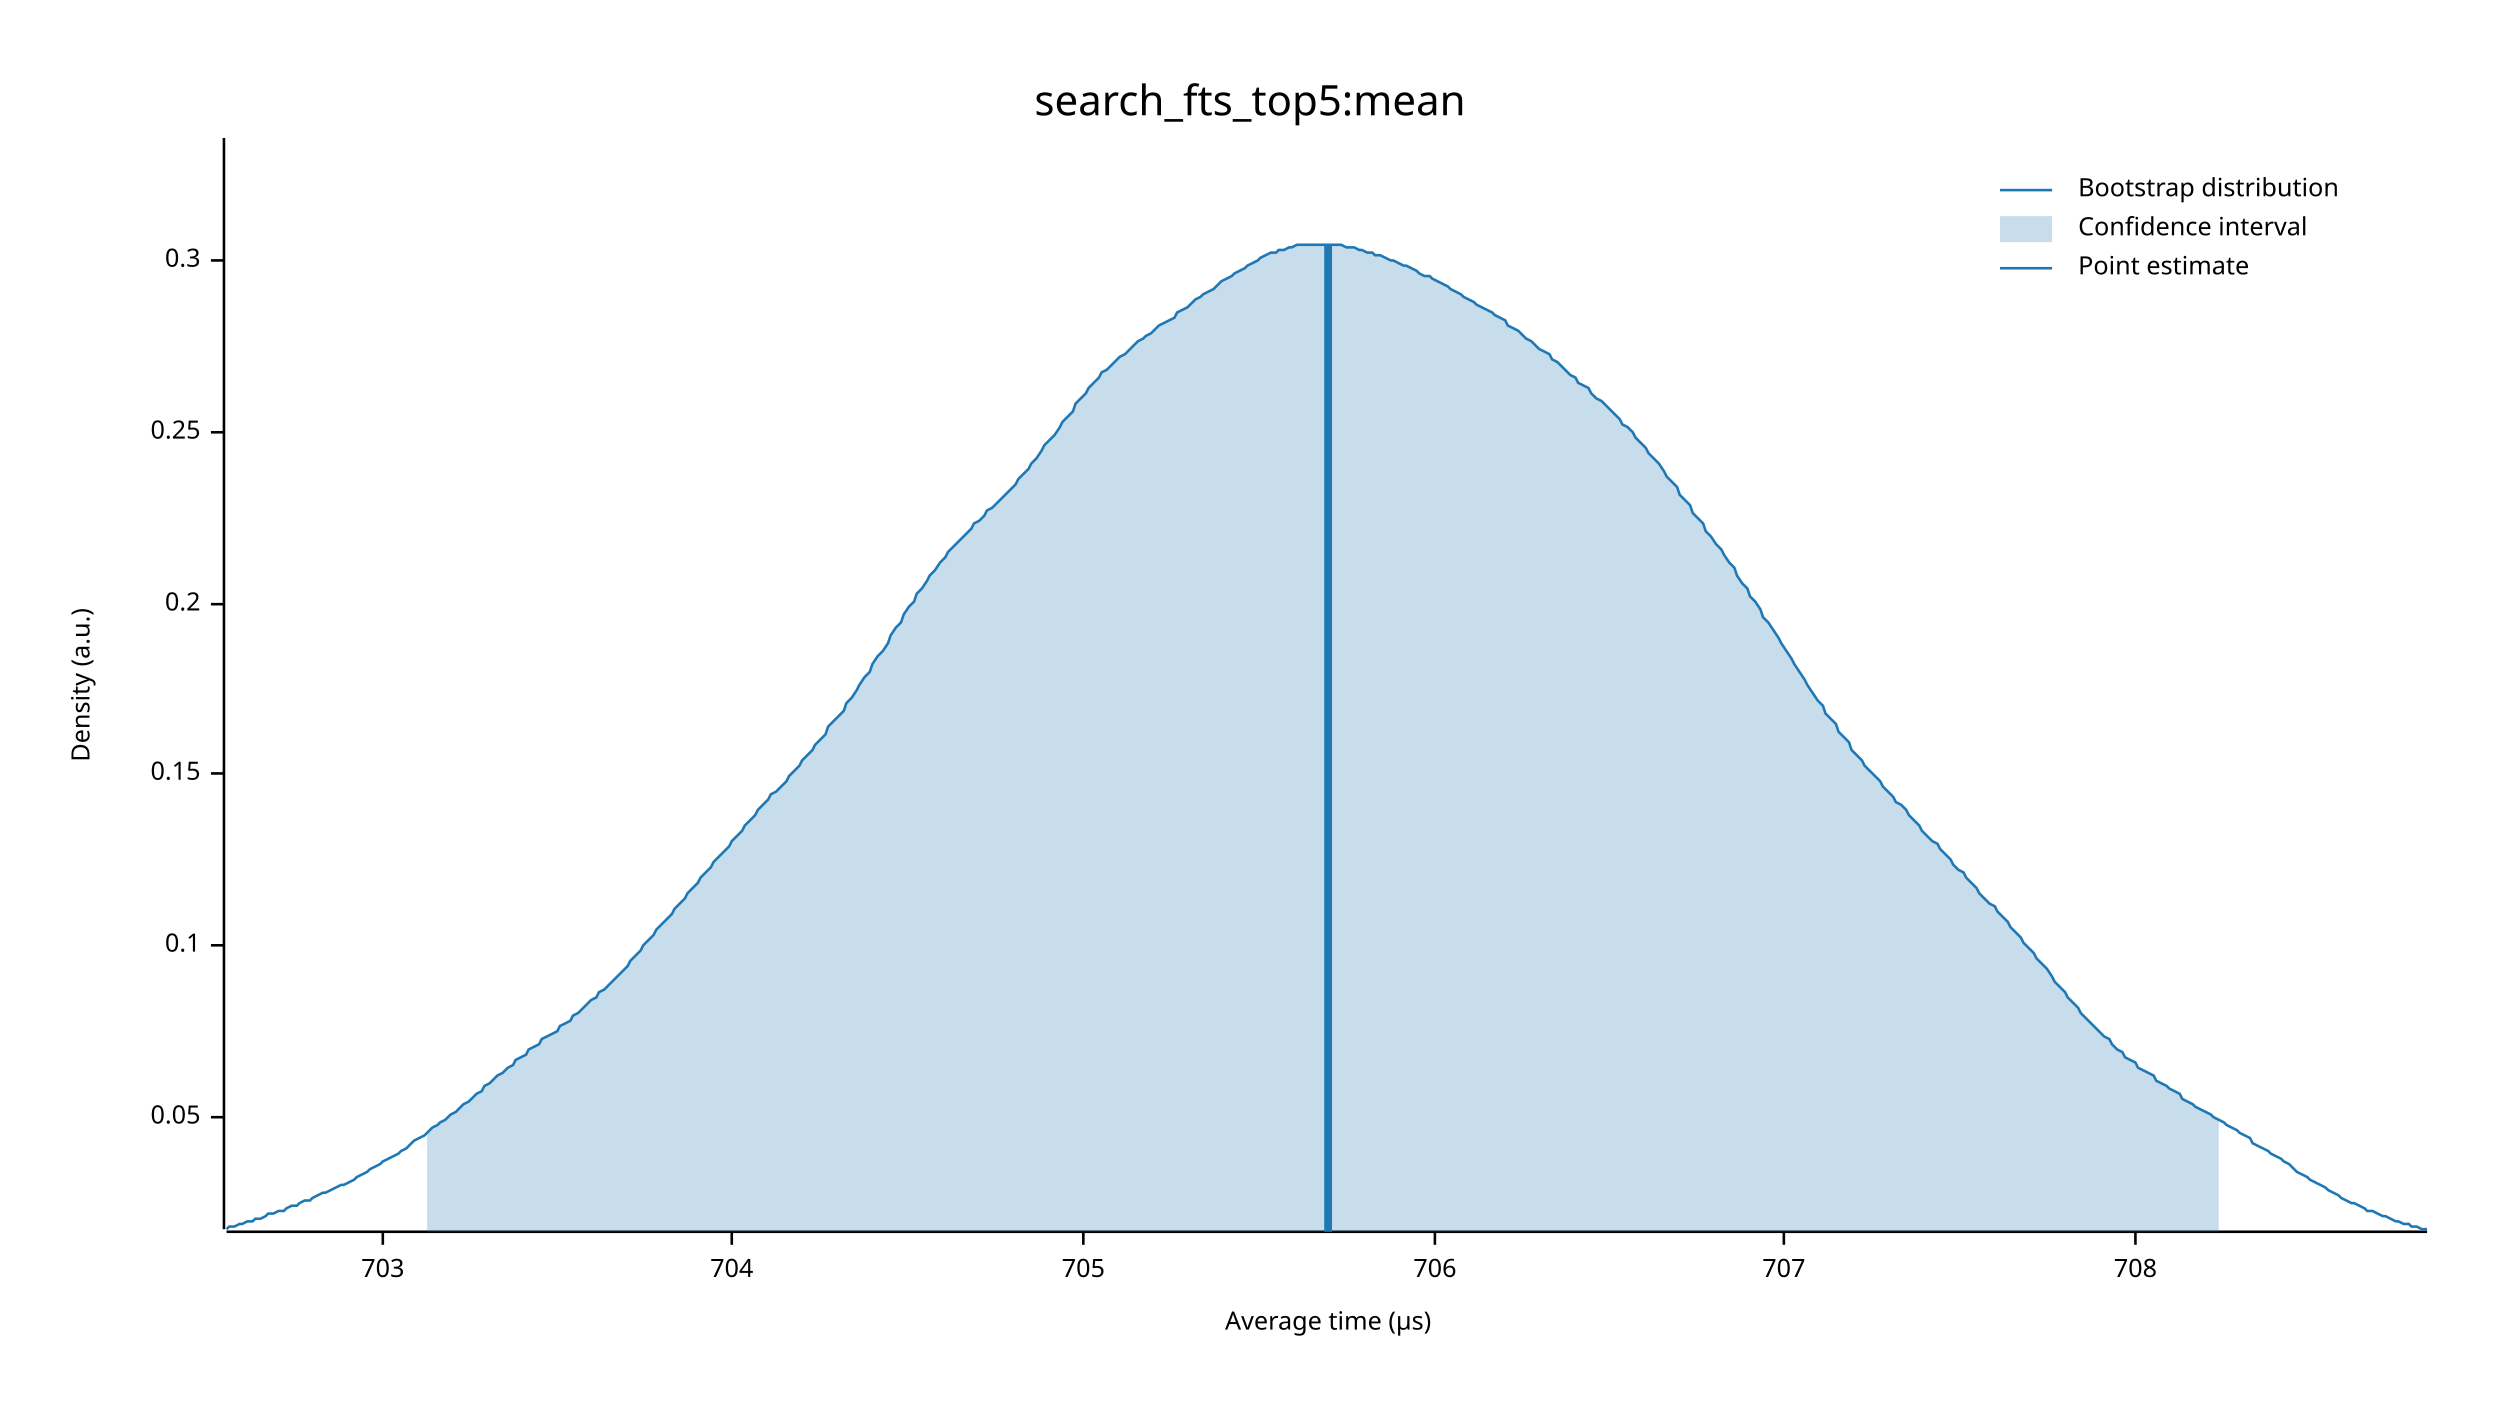
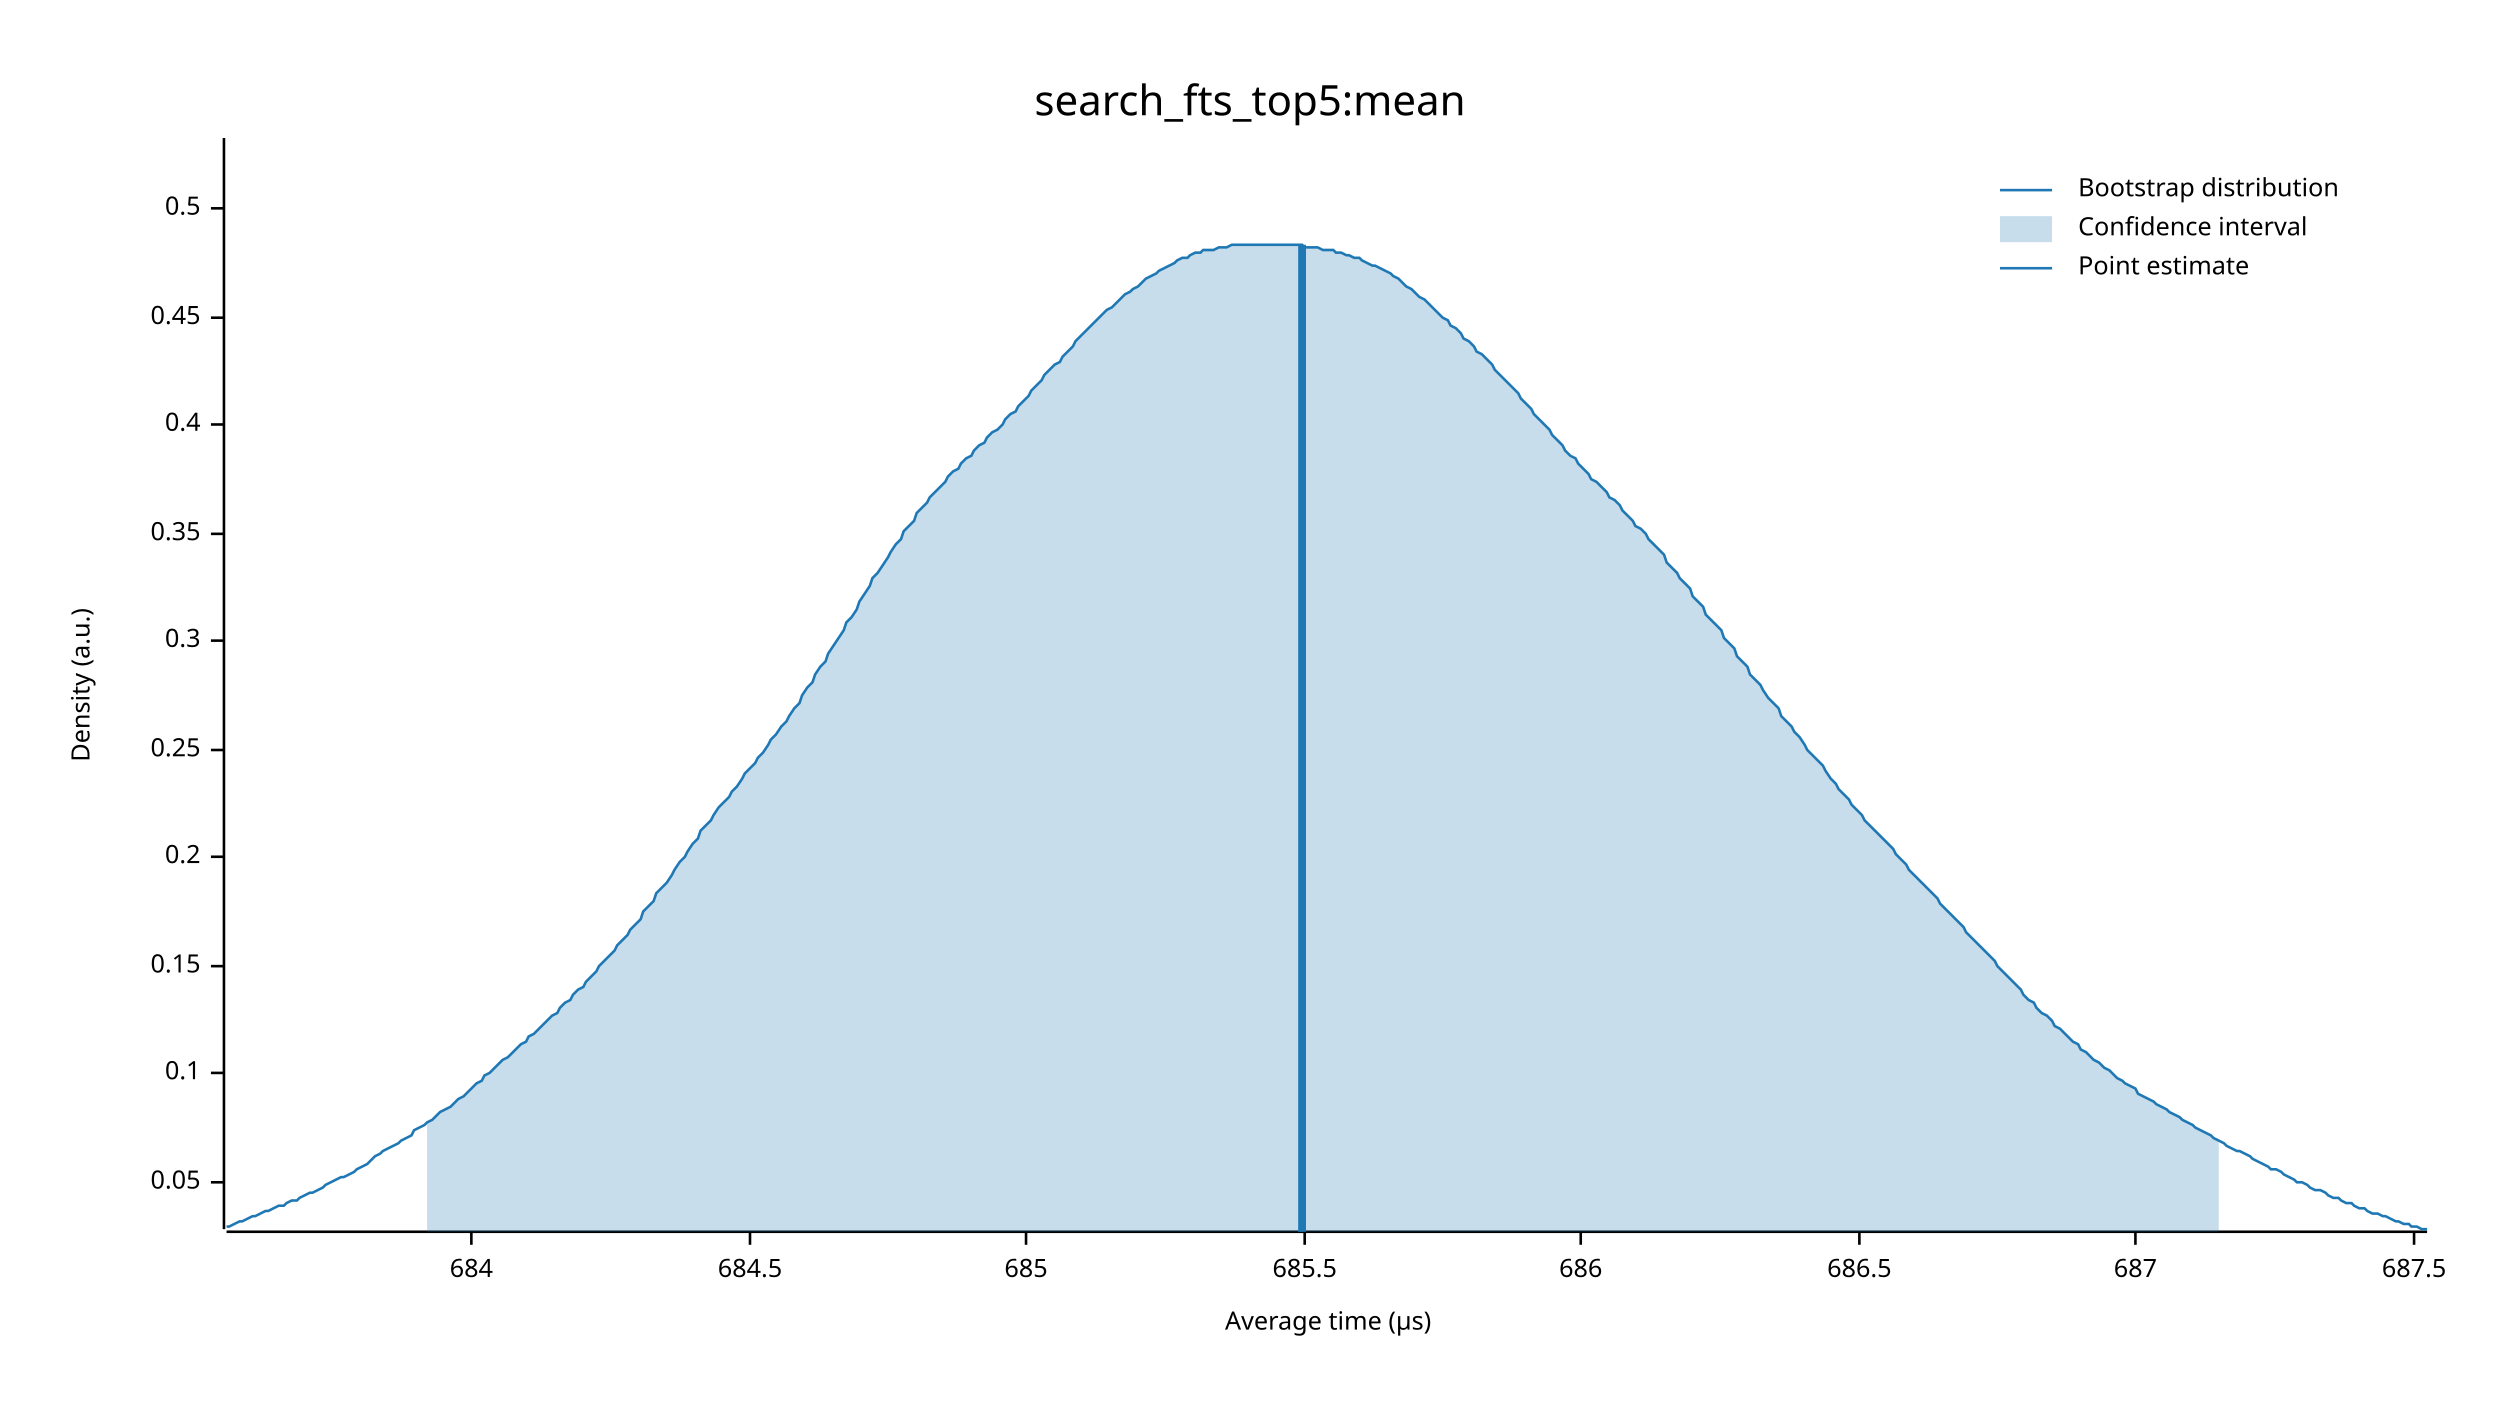
<svg xmlns="http://www.w3.org/2000/svg" width="960" height="540" viewBox="0 0 960 540">
  <text x="480" y="32" dy="0.76em" text-anchor="middle" font-family="sans-serif" font-size="16.129" opacity="1" fill="#000000">
search_fts_top5:mean
</text>
  <text x="27" y="263" dy="0.76em" text-anchor="middle" font-family="sans-serif" font-size="9.677" opacity="1" fill="#000000" transform="rotate(270, 27, 263)">
Density (a.u.)
</text>
  <text x="510" y="513" dy="-0.5ex" text-anchor="middle" font-family="sans-serif" font-size="9.677" opacity="1" fill="#000000">
Average time (µs)
</text>
  <polyline fill="none" opacity="1" stroke="#000000" stroke-width="1" points="86,53 86,472 " />
-   <text x="77" y="429" dy="0.5ex" text-anchor="end" font-family="sans-serif" font-size="9.677" opacity="1" fill="#000000">
+   <text x="77" y="454" dy="0.5ex" text-anchor="end" font-family="sans-serif" font-size="9.677" opacity="1" fill="#000000">
0.05
</text>
-   <polyline fill="none" opacity="1" stroke="#000000" stroke-width="1" points="81,429 86,429 " />
-   <text x="77" y="363" dy="0.5ex" text-anchor="end" font-family="sans-serif" font-size="9.677" opacity="1" fill="#000000">
+   <polyline fill="none" opacity="1" stroke="#000000" stroke-width="1" points="81,454 86,454 " />
+   <text x="77" y="412" dy="0.5ex" text-anchor="end" font-family="sans-serif" font-size="9.677" opacity="1" fill="#000000">
0.1
</text>
-   <polyline fill="none" opacity="1" stroke="#000000" stroke-width="1" points="81,363 86,363 " />
-   <text x="77" y="297" dy="0.5ex" text-anchor="end" font-family="sans-serif" font-size="9.677" opacity="1" fill="#000000">
+   <polyline fill="none" opacity="1" stroke="#000000" stroke-width="1" points="81,412 86,412 " />
+   <text x="77" y="371" dy="0.5ex" text-anchor="end" font-family="sans-serif" font-size="9.677" opacity="1" fill="#000000">
0.15
</text>
-   <polyline fill="none" opacity="1" stroke="#000000" stroke-width="1" points="81,297 86,297 " />
-   <text x="77" y="232" dy="0.5ex" text-anchor="end" font-family="sans-serif" font-size="9.677" opacity="1" fill="#000000">
+   <polyline fill="none" opacity="1" stroke="#000000" stroke-width="1" points="81,371 86,371 " />
+   <text x="77" y="329" dy="0.5ex" text-anchor="end" font-family="sans-serif" font-size="9.677" opacity="1" fill="#000000">
0.2
</text>
-   <polyline fill="none" opacity="1" stroke="#000000" stroke-width="1" points="81,232 86,232 " />
-   <text x="77" y="166" dy="0.5ex" text-anchor="end" font-family="sans-serif" font-size="9.677" opacity="1" fill="#000000">
+   <polyline fill="none" opacity="1" stroke="#000000" stroke-width="1" points="81,329 86,329 " />
+   <text x="77" y="288" dy="0.5ex" text-anchor="end" font-family="sans-serif" font-size="9.677" opacity="1" fill="#000000">
0.25
</text>
-   <polyline fill="none" opacity="1" stroke="#000000" stroke-width="1" points="81,166 86,166 " />
-   <text x="77" y="100" dy="0.5ex" text-anchor="end" font-family="sans-serif" font-size="9.677" opacity="1" fill="#000000">
+   <polyline fill="none" opacity="1" stroke="#000000" stroke-width="1" points="81,288 86,288 " />
+   <text x="77" y="246" dy="0.5ex" text-anchor="end" font-family="sans-serif" font-size="9.677" opacity="1" fill="#000000">
0.3
</text>
-   <polyline fill="none" opacity="1" stroke="#000000" stroke-width="1" points="81,100 86,100 " />
+   <polyline fill="none" opacity="1" stroke="#000000" stroke-width="1" points="81,246 86,246 " />
+   <text x="77" y="205" dy="0.5ex" text-anchor="end" font-family="sans-serif" font-size="9.677" opacity="1" fill="#000000">
+ 0.35
+ </text>
+   <polyline fill="none" opacity="1" stroke="#000000" stroke-width="1" points="81,205 86,205 " />
+   <text x="77" y="163" dy="0.5ex" text-anchor="end" font-family="sans-serif" font-size="9.677" opacity="1" fill="#000000">
+ 0.4
+ </text>
+   <polyline fill="none" opacity="1" stroke="#000000" stroke-width="1" points="81,163 86,163 " />
+   <text x="77" y="122" dy="0.5ex" text-anchor="end" font-family="sans-serif" font-size="9.677" opacity="1" fill="#000000">
+ 0.45
+ </text>
+   <polyline fill="none" opacity="1" stroke="#000000" stroke-width="1" points="81,122 86,122 " />
+   <text x="77" y="80" dy="0.5ex" text-anchor="end" font-family="sans-serif" font-size="9.677" opacity="1" fill="#000000">
+ 0.5
+ </text>
+   <polyline fill="none" opacity="1" stroke="#000000" stroke-width="1" points="81,80 86,80 " />
  <polyline fill="none" opacity="1" stroke="#000000" stroke-width="1" points="87,473 932,473 " />
-   <text x="147" y="483" dy="0.76em" text-anchor="middle" font-family="sans-serif" font-size="9.677" opacity="1" fill="#000000">
- 703
+   <text x="181" y="483" dy="0.76em" text-anchor="middle" font-family="sans-serif" font-size="9.677" opacity="1" fill="#000000">
+ 684
</text>
-   <polyline fill="none" opacity="1" stroke="#000000" stroke-width="1" points="147,473 147,478 " />
-   <text x="281" y="483" dy="0.76em" text-anchor="middle" font-family="sans-serif" font-size="9.677" opacity="1" fill="#000000">
- 704
+   <polyline fill="none" opacity="1" stroke="#000000" stroke-width="1" points="181,473 181,478 " />
+   <text x="288" y="483" dy="0.76em" text-anchor="middle" font-family="sans-serif" font-size="9.677" opacity="1" fill="#000000">
+ 684.5
</text>
-   <polyline fill="none" opacity="1" stroke="#000000" stroke-width="1" points="281,473 281,478 " />
-   <text x="416" y="483" dy="0.76em" text-anchor="middle" font-family="sans-serif" font-size="9.677" opacity="1" fill="#000000">
- 705
+   <polyline fill="none" opacity="1" stroke="#000000" stroke-width="1" points="288,473 288,478 " />
+   <text x="394" y="483" dy="0.76em" text-anchor="middle" font-family="sans-serif" font-size="9.677" opacity="1" fill="#000000">
+ 685
</text>
-   <polyline fill="none" opacity="1" stroke="#000000" stroke-width="1" points="416,473 416,478 " />
-   <text x="551" y="483" dy="0.76em" text-anchor="middle" font-family="sans-serif" font-size="9.677" opacity="1" fill="#000000">
- 706
+   <polyline fill="none" opacity="1" stroke="#000000" stroke-width="1" points="394,473 394,478 " />
+   <text x="501" y="483" dy="0.76em" text-anchor="middle" font-family="sans-serif" font-size="9.677" opacity="1" fill="#000000">
+ 685.5
</text>
-   <polyline fill="none" opacity="1" stroke="#000000" stroke-width="1" points="551,473 551,478 " />
-   <text x="685" y="483" dy="0.76em" text-anchor="middle" font-family="sans-serif" font-size="9.677" opacity="1" fill="#000000">
- 707
+   <polyline fill="none" opacity="1" stroke="#000000" stroke-width="1" points="501,473 501,478 " />
+   <text x="607" y="483" dy="0.76em" text-anchor="middle" font-family="sans-serif" font-size="9.677" opacity="1" fill="#000000">
+ 686
</text>
-   <polyline fill="none" opacity="1" stroke="#000000" stroke-width="1" points="685,473 685,478 " />
+   <polyline fill="none" opacity="1" stroke="#000000" stroke-width="1" points="607,473 607,478 " />
+   <text x="714" y="483" dy="0.76em" text-anchor="middle" font-family="sans-serif" font-size="9.677" opacity="1" fill="#000000">
+ 686.5
+ </text>
+   <polyline fill="none" opacity="1" stroke="#000000" stroke-width="1" points="714,473 714,478 " />
  <text x="820" y="483" dy="0.76em" text-anchor="middle" font-family="sans-serif" font-size="9.677" opacity="1" fill="#000000">
- 708
+ 687
</text>
  <polyline fill="none" opacity="1" stroke="#000000" stroke-width="1" points="820,473 820,478 " />
-   <polyline fill="none" opacity="1" stroke="#1F78B4" stroke-width="1" points="87,472 88,471 90,471 92,470 93,470 95,469 97,469 98,468 100,468 102,467 103,466 105,466 107,465 109,465 110,464 112,463 114,463 115,462 117,461 119,461 120,460 122,459 124,458 125,458 127,457 129,456 131,455 132,455 134,454 136,453 137,452 139,451 141,450 142,449 144,448 146,447 147,446 149,445 151,444 153,443 154,442 156,441 158,439 159,438 161,437 163,436 164,435 166,433 168,432 169,431 171,430 173,428 175,427 176,426 178,424 180,423 181,422 183,420 185,419 186,417 188,416 190,414 191,413 193,412 195,410 197,409 198,407 200,406 202,405 203,403 205,402 207,401 208,399 210,398 212,397 214,396 215,394 217,393 219,392 220,390 222,389 224,387 225,386 227,384 229,383 230,381 232,380 234,378 236,376 237,375 239,373 241,371 242,369 244,367 246,365 247,363 249,361 251,359 252,357 254,355 256,353 258,351 259,349 261,347 263,345 264,343 266,341 268,339 269,337 271,335 273,333 274,331 276,329 278,327 280,325 281,323 283,321 285,319 286,317 288,315 290,313 291,311 293,309 295,307 296,305 298,304 300,302 302,300 303,298 305,296 307,294 308,292 310,290 312,288 313,286 315,284 317,282 318,279 320,277 322,275 324,273 325,270 327,268 329,265 330,263 332,260 334,258 335,255 337,252 339,250 341,247 342,244 344,241 346,239 347,236 349,233 351,231 352,228 354,226 356,223 357,221 359,219 361,216 363,214 364,212 366,210 368,208 369,207 371,205 373,203 374,201 376,200 378,198 379,196 381,195 383,193 385,191 386,190 388,188 390,186 391,184 393,182 395,180 396,178 398,176 400,173 401,171 403,169 405,167 407,164 408,162 410,160 412,158 413,155 415,153 417,151 418,149 420,147 422,145 423,143 425,142 427,140 429,138 430,137 432,136 434,134 435,133 437,131 439,130 440,129 442,128 444,126 445,125 447,124 449,123 451,122 452,120 454,119 456,118 457,117 459,115 461,114 462,113 464,112 466,111 468,109 469,108 471,107 473,106 474,105 476,104 478,103 479,102 481,101 483,100 484,99 486,98 488,97 490,97 491,96 493,96 495,95 496,95 498,94 500,94 501,94 503,94 505,94 506,94 508,94 510,94 512,94 513,94 515,94 517,95 518,95 520,95 522,96 523,96 525,97 527,97 528,98 530,98 532,99 534,100 535,100 537,101 539,102 540,102 542,103 544,104 545,105 547,106 549,106 550,107 552,108 554,109 556,110 557,111 559,112 561,113 562,114 564,115 566,116 567,117 569,118 571,119 573,120 574,121 576,122 578,123 579,125 581,126 583,127 584,128 586,130 588,131 589,132 591,134 593,135 595,136 596,138 598,139 600,141 601,142 603,144 605,145 606,147 608,148 610,149 611,151 613,153 615,154 617,156 618,157 620,159 622,161 623,163 625,164 627,166 628,168 630,170 632,172 633,174 635,176 637,178 639,181 640,183 642,185 644,187 645,190 647,192 649,194 650,197 652,199 654,201 655,204 657,206 659,209 661,211 662,213 664,216 666,218 667,221 669,224 671,226 672,229 674,231 676,234 677,237 679,239 681,242 683,245 684,247 686,250 688,253 689,255 691,258 693,261 694,263 696,266 698,269 700,271 701,274 703,276 705,278 706,281 708,283 710,285 711,288 713,290 715,292 716,294 718,296 720,298 722,300 723,302 725,304 727,306 728,308 730,309 732,311 733,313 735,315 737,317 738,319 740,321 742,323 744,324 745,326 747,328 749,330 750,332 752,334 754,335 755,337 757,339 759,341 760,343 762,345 764,347 766,348 767,350 769,352 771,354 772,356 774,358 776,360 777,362 779,364 781,366 782,368 784,370 786,372 788,375 789,377 791,379 793,381 794,383 796,385 798,387 799,389 801,391 803,393 804,394 806,396 808,398 810,399 811,401 813,403 815,404 816,406 818,407 820,408 821,410 823,411 825,412 827,413 828,415 830,416 832,417 833,418 835,419 837,420 838,422 840,423 842,424 843,425 845,426 847,427 849,428 850,429 852,430 854,431 855,432 857,433 859,434 860,435 862,436 864,437 865,439 867,440 869,441 871,442 872,443 874,444 876,445 877,446 879,447 881,449 882,450 884,451 886,452 887,453 889,454 891,455 893,456 894,457 896,458 898,459 899,460 901,461 903,462 904,462 906,463 908,464 909,465 911,465 913,466 915,467 916,467 918,468 920,469 921,469 923,470 925,470 926,471 928,471 930,472 932,472 " />
-   <polygon opacity="0.25" fill="#1F78B4" points="164,435 166,433 168,432 169,431 171,430 173,428 175,427 176,426 178,424 180,423 181,422 183,420 185,419 186,417 188,416 190,414 191,413 193,412 195,410 197,409 198,407 200,406 202,405 203,403 205,402 207,401 208,399 210,398 212,397 214,396 215,394 217,393 219,392 220,390 222,389 224,387 225,386 227,384 229,383 230,381 232,380 234,378 236,376 237,375 239,373 241,371 242,369 244,367 246,365 247,363 249,361 251,359 252,357 254,355 256,353 258,351 259,349 261,347 263,345 264,343 266,341 268,339 269,337 271,335 273,333 274,331 276,329 278,327 280,325 281,323 283,321 285,319 286,317 288,315 290,313 291,311 293,309 295,307 296,305 298,304 300,302 302,300 303,298 305,296 307,294 308,292 310,290 312,288 313,286 315,284 317,282 318,279 320,277 322,275 324,273 325,270 327,268 329,265 330,263 332,260 334,258 335,255 337,252 339,250 341,247 342,244 344,241 346,239 347,236 349,233 351,231 352,228 354,226 356,223 357,221 359,219 361,216 363,214 364,212 366,210 368,208 369,207 371,205 373,203 374,201 376,200 378,198 379,196 381,195 383,193 385,191 386,190 388,188 390,186 391,184 393,182 395,180 396,178 398,176 400,173 401,171 403,169 405,167 407,164 408,162 410,160 412,158 413,155 415,153 417,151 418,149 420,147 422,145 423,143 425,142 427,140 429,138 430,137 432,136 434,134 435,133 437,131 439,130 440,129 442,128 444,126 445,125 447,124 449,123 451,122 452,120 454,119 456,118 457,117 459,115 461,114 462,113 464,112 466,111 468,109 469,108 471,107 473,106 474,105 476,104 478,103 479,102 481,101 483,100 484,99 486,98 488,97 490,97 491,96 493,96 495,95 496,95 498,94 500,94 501,94 503,94 505,94 506,94 508,94 510,94 512,94 513,94 515,94 517,95 518,95 520,95 522,96 523,96 525,97 527,97 528,98 530,98 532,99 534,100 535,100 537,101 539,102 540,102 542,103 544,104 545,105 547,106 549,106 550,107 552,108 554,109 556,110 557,111 559,112 561,113 562,114 564,115 566,116 567,117 569,118 571,119 573,120 574,121 576,122 578,123 579,125 581,126 583,127 584,128 586,130 588,131 589,132 591,134 593,135 595,136 596,138 598,139 600,141 601,142 603,144 605,145 606,147 608,148 610,149 611,151 613,153 615,154 617,156 618,157 620,159 622,161 623,163 625,164 627,166 628,168 630,170 632,172 633,174 635,176 637,178 639,181 640,183 642,185 644,187 645,190 647,192 649,194 650,197 652,199 654,201 655,204 657,206 659,209 661,211 662,213 664,216 666,218 667,221 669,224 671,226 672,229 674,231 676,234 677,237 679,239 681,242 683,245 684,247 686,250 688,253 689,255 691,258 693,261 694,263 696,266 698,269 700,271 701,274 703,276 705,278 706,281 708,283 710,285 711,288 713,290 715,292 716,294 718,296 720,298 722,300 723,302 725,304 727,306 728,308 730,309 732,311 733,313 735,315 737,317 738,319 740,321 742,323 744,324 745,326 747,328 749,330 750,332 752,334 754,335 755,337 757,339 759,341 760,343 762,345 764,347 766,348 767,350 769,352 771,354 772,356 774,358 776,360 777,362 779,364 781,366 782,368 784,370 786,372 788,375 789,377 791,379 793,381 794,383 796,385 798,387 799,389 801,391 803,393 804,394 806,396 808,398 810,399 811,401 813,403 815,404 816,406 818,407 820,408 821,410 823,411 825,412 827,413 828,415 830,416 832,417 833,418 835,419 837,420 838,422 840,423 842,424 843,425 845,426 847,427 849,428 850,429 852,430 852,473 164,473 " />
-   <polyline fill="none" opacity="1" stroke="#1F78B4" stroke-width="3" points="510,473 510,94 " />
+   <text x="927" y="483" dy="0.76em" text-anchor="middle" font-family="sans-serif" font-size="9.677" opacity="1" fill="#000000">
+ 687.5
+ </text>
+   <polyline fill="none" opacity="1" stroke="#000000" stroke-width="1" points="927,473 927,478 " />
+   <polyline fill="none" opacity="1" stroke="#1F78B4" stroke-width="1" points="87,471 88,471 90,470 92,469 93,469 95,468 97,467 98,467 100,466 102,465 103,465 105,464 107,463 109,463 110,462 112,461 114,461 115,460 117,459 119,458 120,458 122,457 124,456 125,455 127,454 129,453 131,452 132,452 134,451 136,450 137,449 139,448 141,447 142,446 144,444 146,443 147,442 149,441 151,440 153,439 154,438 156,437 158,436 159,434 161,433 163,432 164,431 166,430 168,428 169,427 171,426 173,425 175,423 176,422 178,421 180,419 181,418 183,416 185,415 186,413 188,412 190,410 191,409 193,407 195,406 197,404 198,403 200,401 202,400 203,398 205,397 207,395 208,394 210,392 212,390 214,389 215,387 217,385 219,384 220,382 222,380 224,379 225,377 227,375 229,373 230,371 232,369 234,367 236,365 237,363 239,361 241,359 242,357 244,355 246,353 247,350 249,348 251,346 252,343 254,341 256,339 258,336 259,334 261,331 263,329 264,327 266,324 268,322 269,319 271,317 273,315 274,313 276,310 278,308 280,306 281,304 283,302 285,299 286,297 288,295 290,293 291,291 293,289 295,286 296,284 298,282 300,279 302,277 303,275 305,272 307,270 308,267 310,264 312,262 313,259 315,256 317,254 318,251 320,248 322,245 324,242 325,239 327,237 329,234 330,231 332,228 334,225 335,222 337,220 339,217 341,214 342,212 344,209 346,207 347,204 349,202 351,200 352,197 354,195 356,193 357,191 359,189 361,187 363,185 364,183 366,181 368,180 369,178 371,176 373,175 374,173 376,171 378,170 379,168 381,166 383,165 385,163 386,161 388,159 390,158 391,156 393,154 395,152 396,150 398,148 400,146 401,144 403,142 405,140 407,139 408,137 410,135 412,133 413,131 415,129 417,127 418,126 420,124 422,122 423,121 425,119 427,118 429,116 430,115 432,113 434,112 435,111 437,110 439,108 440,107 442,106 444,105 445,104 447,103 449,102 451,101 452,100 454,99 456,99 457,98 459,97 461,97 462,96 464,96 466,96 468,95 469,95 471,95 473,94 474,94 476,94 478,94 479,94 481,94 483,94 484,94 486,94 488,94 490,94 491,94 493,94 495,94 496,94 498,94 500,94 501,95 503,95 505,95 506,95 508,96 510,96 512,96 513,97 515,97 517,98 518,98 520,99 522,99 523,100 525,101 527,102 528,102 530,103 532,104 534,105 535,106 537,107 539,109 540,110 542,111 544,113 545,114 547,115 549,117 550,118 552,120 554,122 556,123 557,125 559,126 561,128 562,130 564,131 566,133 567,135 569,136 571,138 573,140 574,142 576,144 578,146 579,147 581,149 583,151 584,153 586,155 588,157 589,159 591,161 593,163 595,165 596,167 598,169 600,171 601,173 603,175 605,176 606,178 608,180 610,182 611,184 613,185 615,187 617,189 618,191 620,192 622,194 623,196 625,198 627,200 628,202 630,203 632,205 633,207 635,209 637,211 639,213 640,216 642,218 644,220 645,222 647,224 649,226 650,229 652,231 654,233 655,236 657,238 659,240 661,242 662,245 664,247 666,249 667,252 669,254 671,256 672,259 674,261 676,263 677,265 679,268 681,270 683,272 684,275 686,277 688,279 689,281 691,283 693,286 694,288 696,290 698,292 700,294 701,296 703,299 705,301 706,303 708,305 710,307 711,309 713,311 715,313 716,315 718,317 720,319 722,321 723,322 725,324 727,326 728,328 730,330 732,332 733,334 735,336 737,338 738,339 740,341 742,343 744,345 745,347 747,349 749,351 750,352 752,354 754,356 755,358 757,360 759,362 760,363 762,365 764,367 766,369 767,371 769,373 771,375 772,376 774,378 776,380 777,382 779,384 781,385 782,387 784,389 786,390 788,392 789,394 791,395 793,397 794,398 796,400 798,401 799,403 801,404 803,406 804,407 806,408 808,410 810,411 811,412 813,414 815,415 816,416 818,417 820,418 821,420 823,421 825,422 827,423 828,424 830,425 832,426 833,427 835,428 837,429 838,430 840,431 842,432 843,433 845,434 847,435 849,436 850,437 852,438 854,439 855,440 857,441 859,442 860,442 862,443 864,444 865,445 867,446 869,447 871,448 872,449 874,449 876,450 877,451 879,452 881,453 882,454 884,454 886,455 887,456 889,457 891,457 893,458 894,459 896,460 898,460 899,461 901,462 903,462 904,463 906,464 908,464 909,465 911,466 913,466 915,467 916,467 918,468 920,469 921,469 923,470 925,470 926,471 928,471 930,472 932,472 " />
+   <polygon opacity="0.25" fill="#1F78B4" points="164,431 166,430 168,428 169,427 171,426 173,425 175,423 176,422 178,421 180,419 181,418 183,416 185,415 186,413 188,412 190,410 191,409 193,407 195,406 197,404 198,403 200,401 202,400 203,398 205,397 207,395 208,394 210,392 212,390 214,389 215,387 217,385 219,384 220,382 222,380 224,379 225,377 227,375 229,373 230,371 232,369 234,367 236,365 237,363 239,361 241,359 242,357 244,355 246,353 247,350 249,348 251,346 252,343 254,341 256,339 258,336 259,334 261,331 263,329 264,327 266,324 268,322 269,319 271,317 273,315 274,313 276,310 278,308 280,306 281,304 283,302 285,299 286,297 288,295 290,293 291,291 293,289 295,286 296,284 298,282 300,279 302,277 303,275 305,272 307,270 308,267 310,264 312,262 313,259 315,256 317,254 318,251 320,248 322,245 324,242 325,239 327,237 329,234 330,231 332,228 334,225 335,222 337,220 339,217 341,214 342,212 344,209 346,207 347,204 349,202 351,200 352,197 354,195 356,193 357,191 359,189 361,187 363,185 364,183 366,181 368,180 369,178 371,176 373,175 374,173 376,171 378,170 379,168 381,166 383,165 385,163 386,161 388,159 390,158 391,156 393,154 395,152 396,150 398,148 400,146 401,144 403,142 405,140 407,139 408,137 410,135 412,133 413,131 415,129 417,127 418,126 420,124 422,122 423,121 425,119 427,118 429,116 430,115 432,113 434,112 435,111 437,110 439,108 440,107 442,106 444,105 445,104 447,103 449,102 451,101 452,100 454,99 456,99 457,98 459,97 461,97 462,96 464,96 466,96 468,95 469,95 471,95 473,94 474,94 476,94 478,94 479,94 481,94 483,94 484,94 486,94 488,94 490,94 491,94 493,94 495,94 496,94 498,94 500,94 501,95 503,95 505,95 506,95 508,96 510,96 512,96 513,97 515,97 517,98 518,98 520,99 522,99 523,100 525,101 527,102 528,102 530,103 532,104 534,105 535,106 537,107 539,109 540,110 542,111 544,113 545,114 547,115 549,117 550,118 552,120 554,122 556,123 557,125 559,126 561,128 562,130 564,131 566,133 567,135 569,136 571,138 573,140 574,142 576,144 578,146 579,147 581,149 583,151 584,153 586,155 588,157 589,159 591,161 593,163 595,165 596,167 598,169 600,171 601,173 603,175 605,176 606,178 608,180 610,182 611,184 613,185 615,187 617,189 618,191 620,192 622,194 623,196 625,198 627,200 628,202 630,203 632,205 633,207 635,209 637,211 639,213 640,216 642,218 644,220 645,222 647,224 649,226 650,229 652,231 654,233 655,236 657,238 659,240 661,242 662,245 664,247 666,249 667,252 669,254 671,256 672,259 674,261 676,263 677,265 679,268 681,270 683,272 684,275 686,277 688,279 689,281 691,283 693,286 694,288 696,290 698,292 700,294 701,296 703,299 705,301 706,303 708,305 710,307 711,309 713,311 715,313 716,315 718,317 720,319 722,321 723,322 725,324 727,326 728,328 730,330 732,332 733,334 735,336 737,338 738,339 740,341 742,343 744,345 745,347 747,349 749,351 750,352 752,354 754,356 755,358 757,360 759,362 760,363 762,365 764,367 766,369 767,371 769,373 771,375 772,376 774,378 776,380 777,382 779,384 781,385 782,387 784,389 786,390 788,392 789,394 791,395 793,397 794,398 796,400 798,401 799,403 801,404 803,406 804,407 806,408 808,410 810,411 811,412 813,414 815,415 816,416 818,417 820,418 821,420 823,421 825,422 827,423 828,424 830,425 832,426 833,427 835,428 837,429 838,430 840,431 842,432 843,433 845,434 847,435 849,436 850,437 852,438 852,473 164,473 " />
+   <polyline fill="none" opacity="1" stroke="#1F78B4" stroke-width="3" points="500,473 500,94 " />
  <text x="798" y="68" dy="0.76em" text-anchor="start" font-family="sans-serif" font-size="9.677" opacity="1" fill="#000000">
Bootstrap distribution
</text>
  <text x="798" y="83" dy="0.76em" text-anchor="start" font-family="sans-serif" font-size="9.677" opacity="1" fill="#000000">
Confidence interval
</text>
  <text x="798" y="98" dy="0.76em" text-anchor="start" font-family="sans-serif" font-size="9.677" opacity="1" fill="#000000">
Point estimate
</text>
  <polyline fill="none" opacity="1" stroke="#1F78B4" stroke-width="1" points="768,73 788,73 " />
  <rect x="768" y="83" width="20" height="10" opacity="0.25" fill="#1F78B4" stroke="none" />
  <polyline fill="none" opacity="1" stroke="#1F78B4" stroke-width="1" points="768,103 788,103 " />
</svg>
